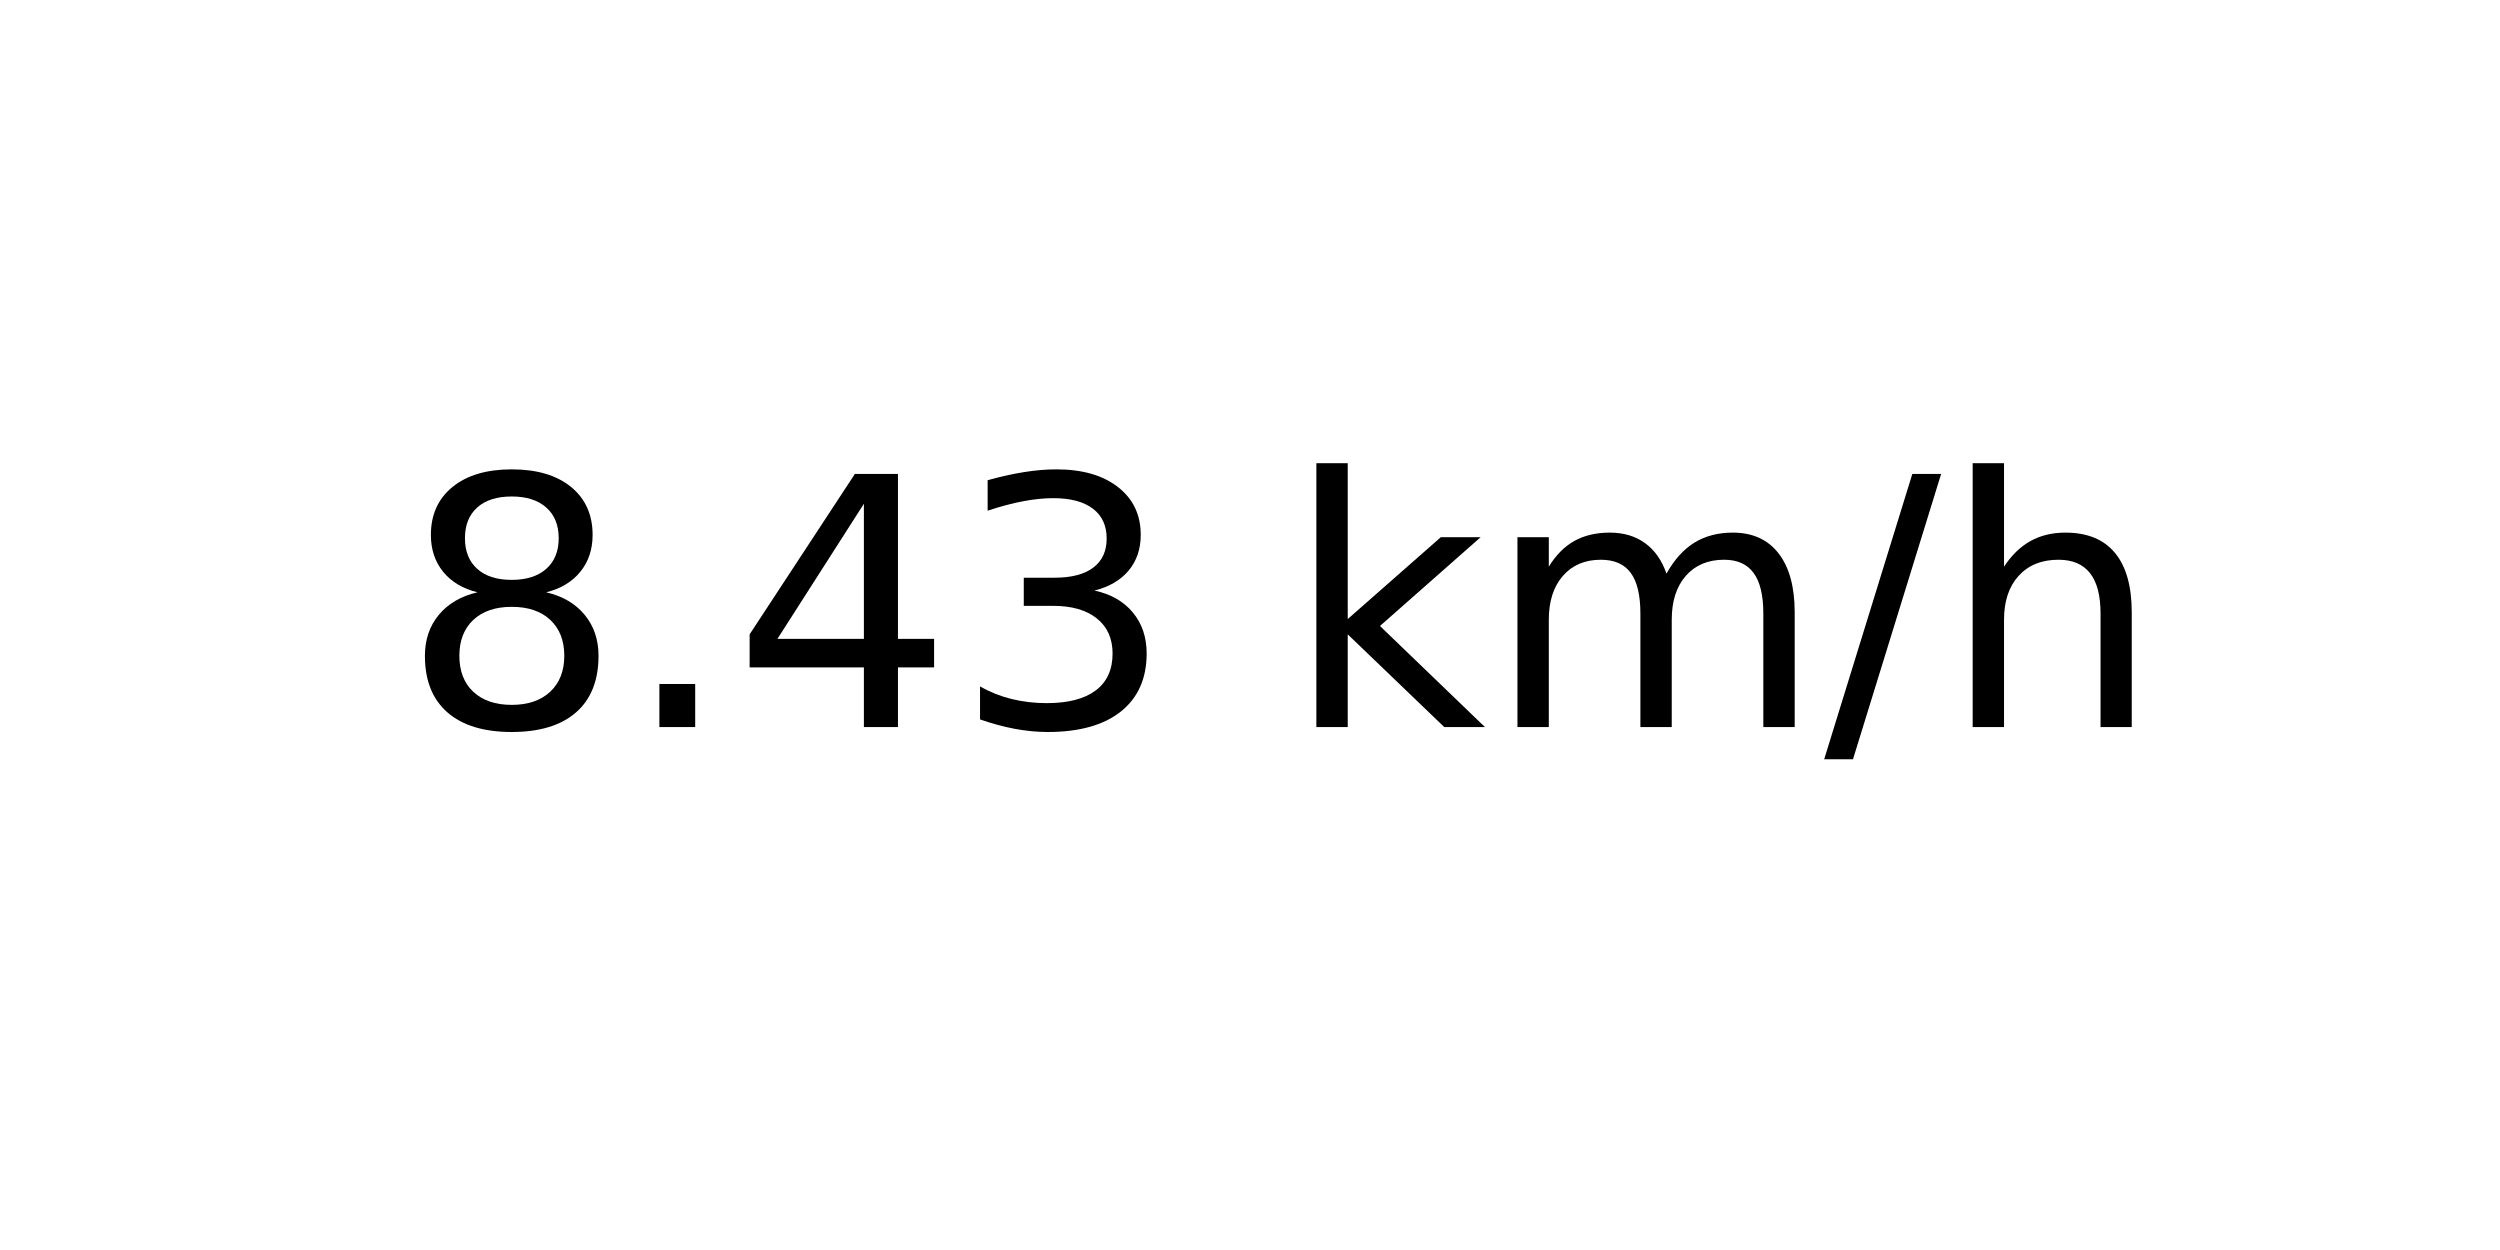
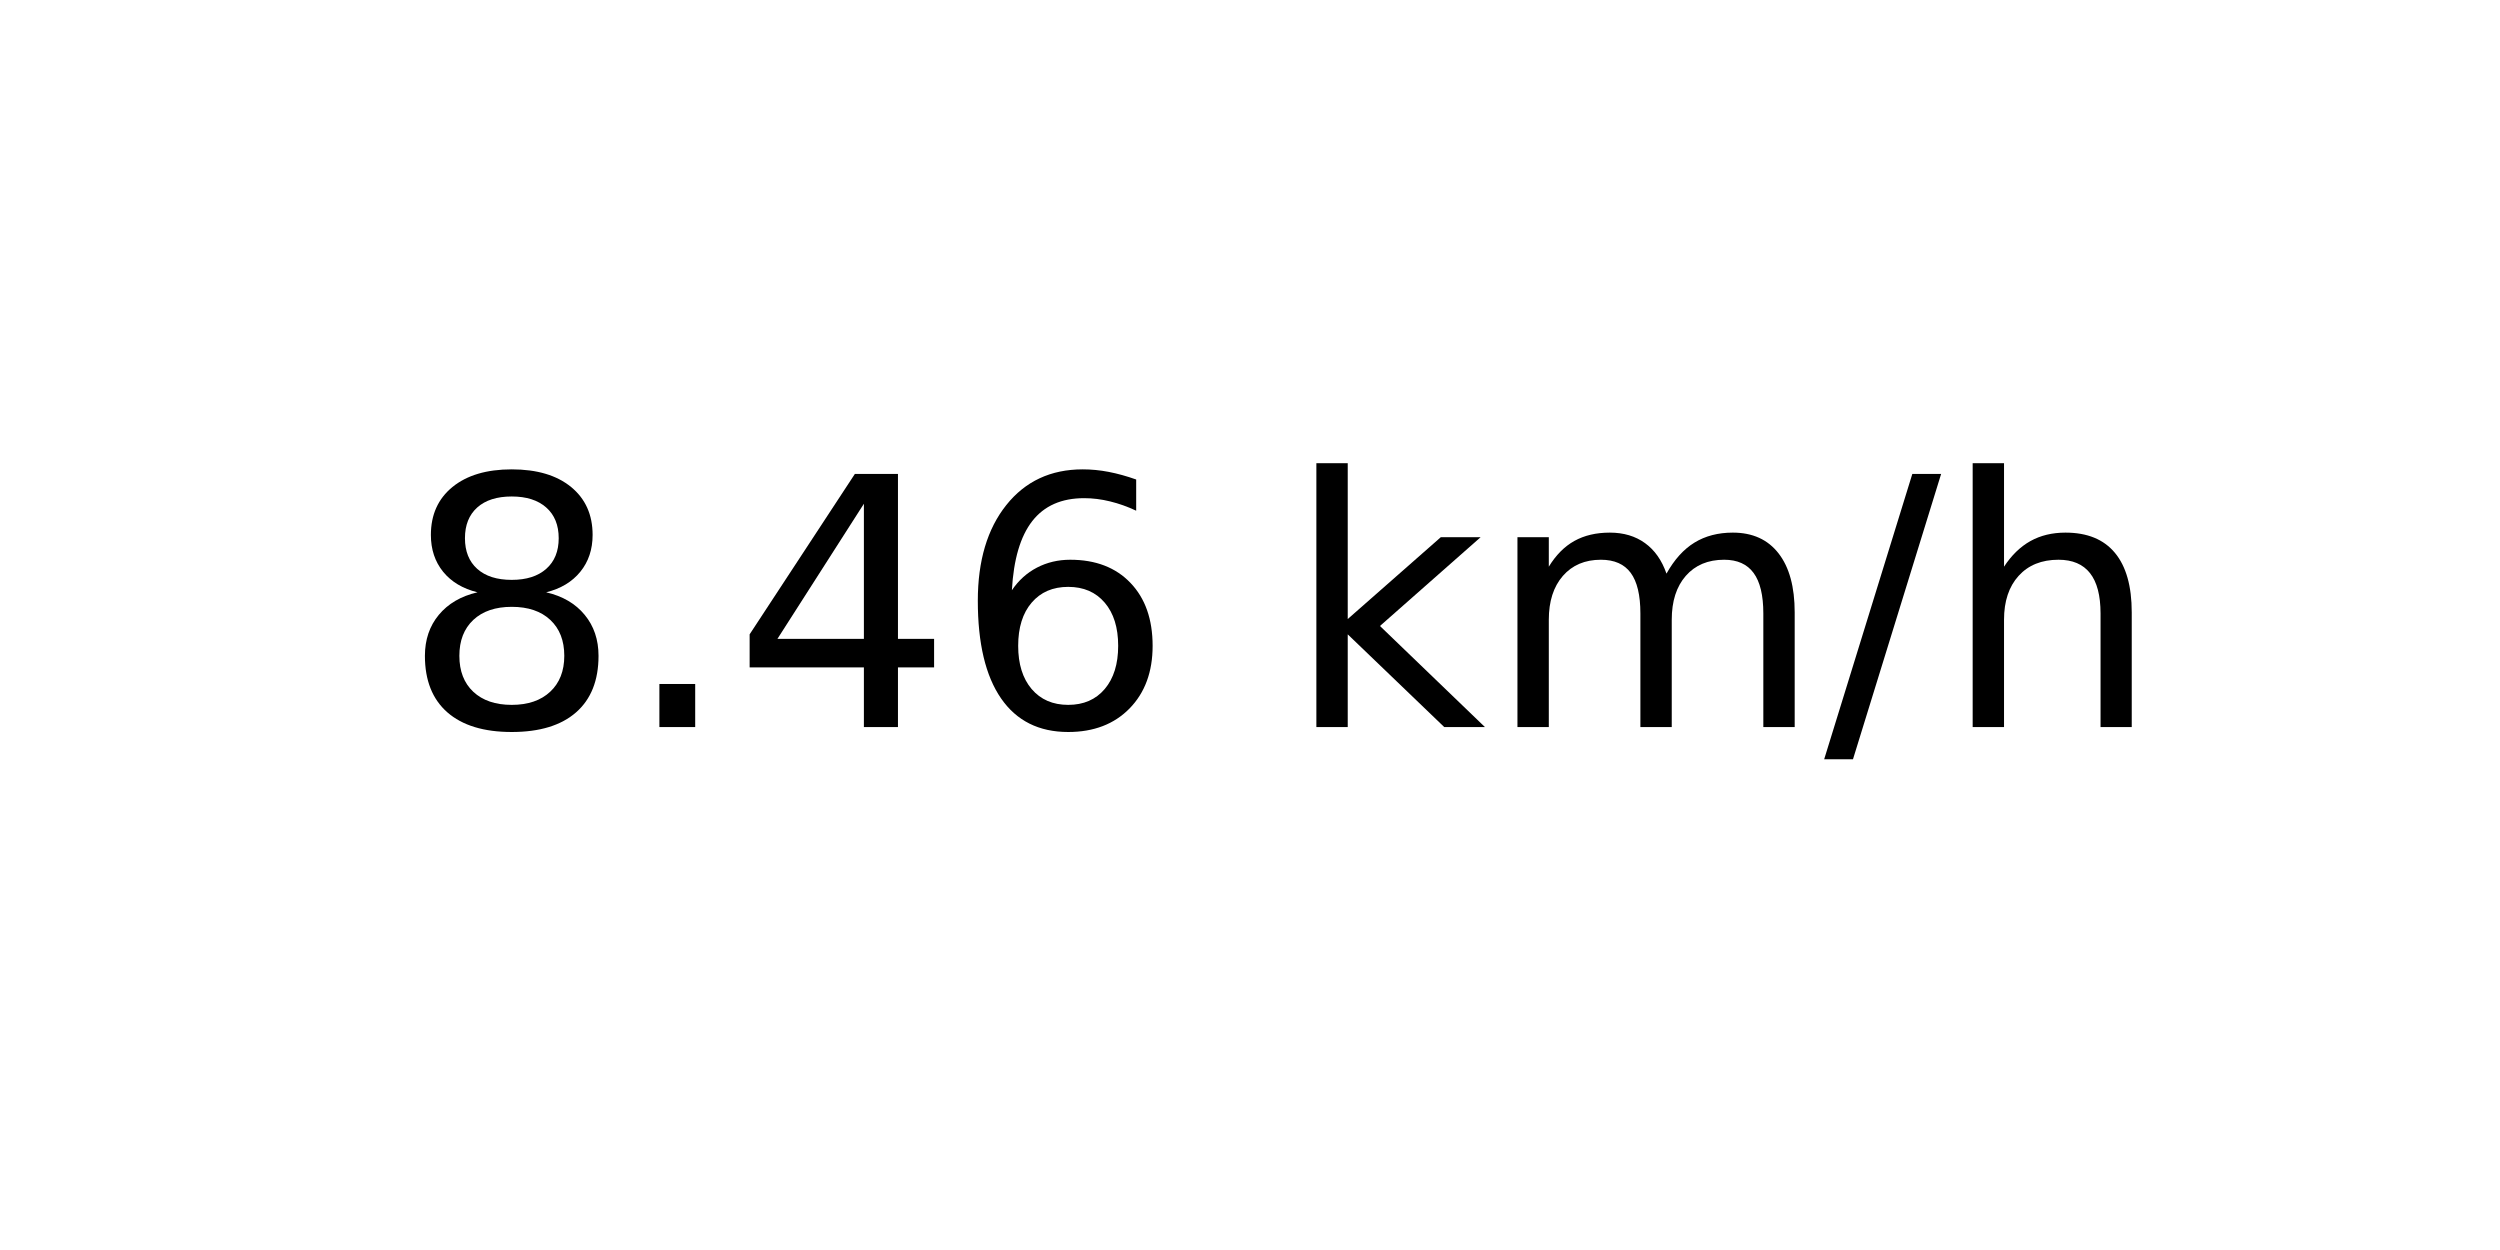
<svg xmlns="http://www.w3.org/2000/svg" xmlns:xlink="http://www.w3.org/1999/xlink" width="72pt" height="36pt" viewBox="0 0 72 36" version="1.1">
  <defs>
    <style type="text/css">*{stroke-linejoin: round; stroke-linecap: butt}</style>
  </defs>
  <g id="figure_1">
    <g id="axes_1">
      <g id="text_1">
        <g transform="translate(11.55937 20.93937) scale(0.1 -0.1)">
          <defs>
            <path id="DejaVuSans-38" d="M 2034 2216  Q 1584 2216 1326 1975  Q 1069 1734 1069 1313  Q 1069 891 1326 650  Q 1584 409 2034 409  Q 2484 409 2743 651  Q 3003 894 3003 1313  Q 3003 1734 2745 1975  Q 2488 2216 2034 2216  z M 1403 2484  Q 997 2584 770 2862  Q 544 3141 544 3541  Q 544 4100 942 4425  Q 1341 4750 2034 4750  Q 2731 4750 3128 4425  Q 3525 4100 3525 3541  Q 3525 3141 3298 2862  Q 3072 2584 2669 2484  Q 3125 2378 3379 2068  Q 3634 1759 3634 1313  Q 3634 634 3220 271  Q 2806 -91 2034 -91  Q 1263 -91 848 271  Q 434 634 434 1313  Q 434 1759 690 2068  Q 947 2378 1403 2484  z M 1172 3481  Q 1172 3119 1398 2916  Q 1625 2713 2034 2713  Q 2441 2713 2670 2916  Q 2900 3119 2900 3481  Q 2900 3844 2670 4047  Q 2441 4250 2034 4250  Q 1625 4250 1398 4047  Q 1172 3844 1172 3481  z " transform="scale(0.015625)" />
            <path id="DejaVuSans-2e" d="M 684 794  L 1344 794  L 1344 0  L 684 0  L 684 794  z " transform="scale(0.015625)" />
            <path id="DejaVuSans-34" d="M 2419 4116  L 825 1625  L 2419 1625  L 2419 4116  z M 2253 4666  L 3047 4666  L 3047 1625  L 3713 1625  L 3713 1100  L 3047 1100  L 3047 0  L 2419 0  L 2419 1100  L 313 1100  L 313 1709  L 2253 4666  z " transform="scale(0.015625)" />
-             <path id="DejaVuSans-33" d="M 2597 2516  Q 3050 2419 3304 2112  Q 3559 1806 3559 1356  Q 3559 666 3084 287  Q 2609 -91 1734 -91  Q 1441 -91 1130 -33  Q 819 25 488 141  L 488 750  Q 750 597 1062 519  Q 1375 441 1716 441  Q 2309 441 2620 675  Q 2931 909 2931 1356  Q 2931 1769 2642 2001  Q 2353 2234 1838 2234  L 1294 2234  L 1294 2753  L 1863 2753  Q 2328 2753 2575 2939  Q 2822 3125 2822 3475  Q 2822 3834 2567 4026  Q 2313 4219 1838 4219  Q 1578 4219 1281 4162  Q 984 4106 628 3988  L 628 4550  Q 988 4650 1302 4700  Q 1616 4750 1894 4750  Q 2613 4750 3031 4423  Q 3450 4097 3450 3541  Q 3450 3153 3228 2886  Q 3006 2619 2597 2516  z " transform="scale(0.015625)" />
+             <path id="DejaVuSans-36" d="M 2113 2584  Q 1688 2584 1439 2293  Q 1191 2003 1191 1497  Q 1191 994 1439 701  Q 1688 409 2113 409  Q 2538 409 2786 701  Q 3034 994 3034 1497  Q 3034 2003 2786 2293  Q 2538 2584 2113 2584  z M 3366 4563  L 3366 3988  Q 3128 4100 2886 4159  Q 2644 4219 2406 4219  Q 1781 4219 1451 3797  Q 1122 3375 1075 2522  Q 1259 2794 1537 2939  Q 1816 3084 2150 3084  Q 2853 3084 3261 2657  Q 3669 2231 3669 1497  Q 3669 778 3244 343  Q 2819 -91 2113 -91  Q 1303 -91 875 529  Q 447 1150 447 2328  Q 447 3434 972 4092  Q 1497 4750 2381 4750  Q 2619 4750 2861 4703  Q 3103 4656 3366 4563  z " transform="scale(0.015625)" />
            <path id="DejaVuSans-20" transform="scale(0.015625)" />
            <path id="DejaVuSans-6b" d="M 581 4863  L 1159 4863  L 1159 1991  L 2875 3500  L 3609 3500  L 1753 1863  L 3688 0  L 2938 0  L 1159 1709  L 1159 0  L 581 0  L 581 4863  z " transform="scale(0.015625)" />
            <path id="DejaVuSans-6d" d="M 3328 2828  Q 3544 3216 3844 3400  Q 4144 3584 4550 3584  Q 5097 3584 5394 3201  Q 5691 2819 5691 2113  L 5691 0  L 5113 0  L 5113 2094  Q 5113 2597 4934 2840  Q 4756 3084 4391 3084  Q 3944 3084 3684 2787  Q 3425 2491 3425 1978  L 3425 0  L 2847 0  L 2847 2094  Q 2847 2600 2669 2842  Q 2491 3084 2119 3084  Q 1678 3084 1418 2786  Q 1159 2488 1159 1978  L 1159 0  L 581 0  L 581 3500  L 1159 3500  L 1159 2956  Q 1356 3278 1631 3431  Q 1906 3584 2284 3584  Q 2666 3584 2933 3390  Q 3200 3197 3328 2828  z " transform="scale(0.015625)" />
            <path id="DejaVuSans-2f" d="M 1625 4666  L 2156 4666  L 531 -594  L 0 -594  L 1625 4666  z " transform="scale(0.015625)" />
            <path id="DejaVuSans-68" d="M 3513 2113  L 3513 0  L 2938 0  L 2938 2094  Q 2938 2591 2744 2837  Q 2550 3084 2163 3084  Q 1697 3084 1428 2787  Q 1159 2491 1159 1978  L 1159 0  L 581 0  L 581 4863  L 1159 4863  L 1159 2956  Q 1366 3272 1645 3428  Q 1925 3584 2291 3584  Q 2894 3584 3203 3211  Q 3513 2838 3513 2113  z " transform="scale(0.015625)" />
          </defs>
          <use xlink:href="#DejaVuSans-38" />
          <use xlink:href="#DejaVuSans-2e" x="63.623" />
          <use xlink:href="#DejaVuSans-34" x="95.41" />
-           <use xlink:href="#DejaVuSans-33" x="159.033" />
+           <use xlink:href="#DejaVuSans-36" x="159.033" />
          <use xlink:href="#DejaVuSans-20" x="222.656" />
          <use xlink:href="#DejaVuSans-6b" x="254.443" />
          <use xlink:href="#DejaVuSans-6d" x="312.354" />
          <use xlink:href="#DejaVuSans-2f" x="409.766" />
          <use xlink:href="#DejaVuSans-68" x="443.457" />
        </g>
      </g>
    </g>
  </g>
</svg>
